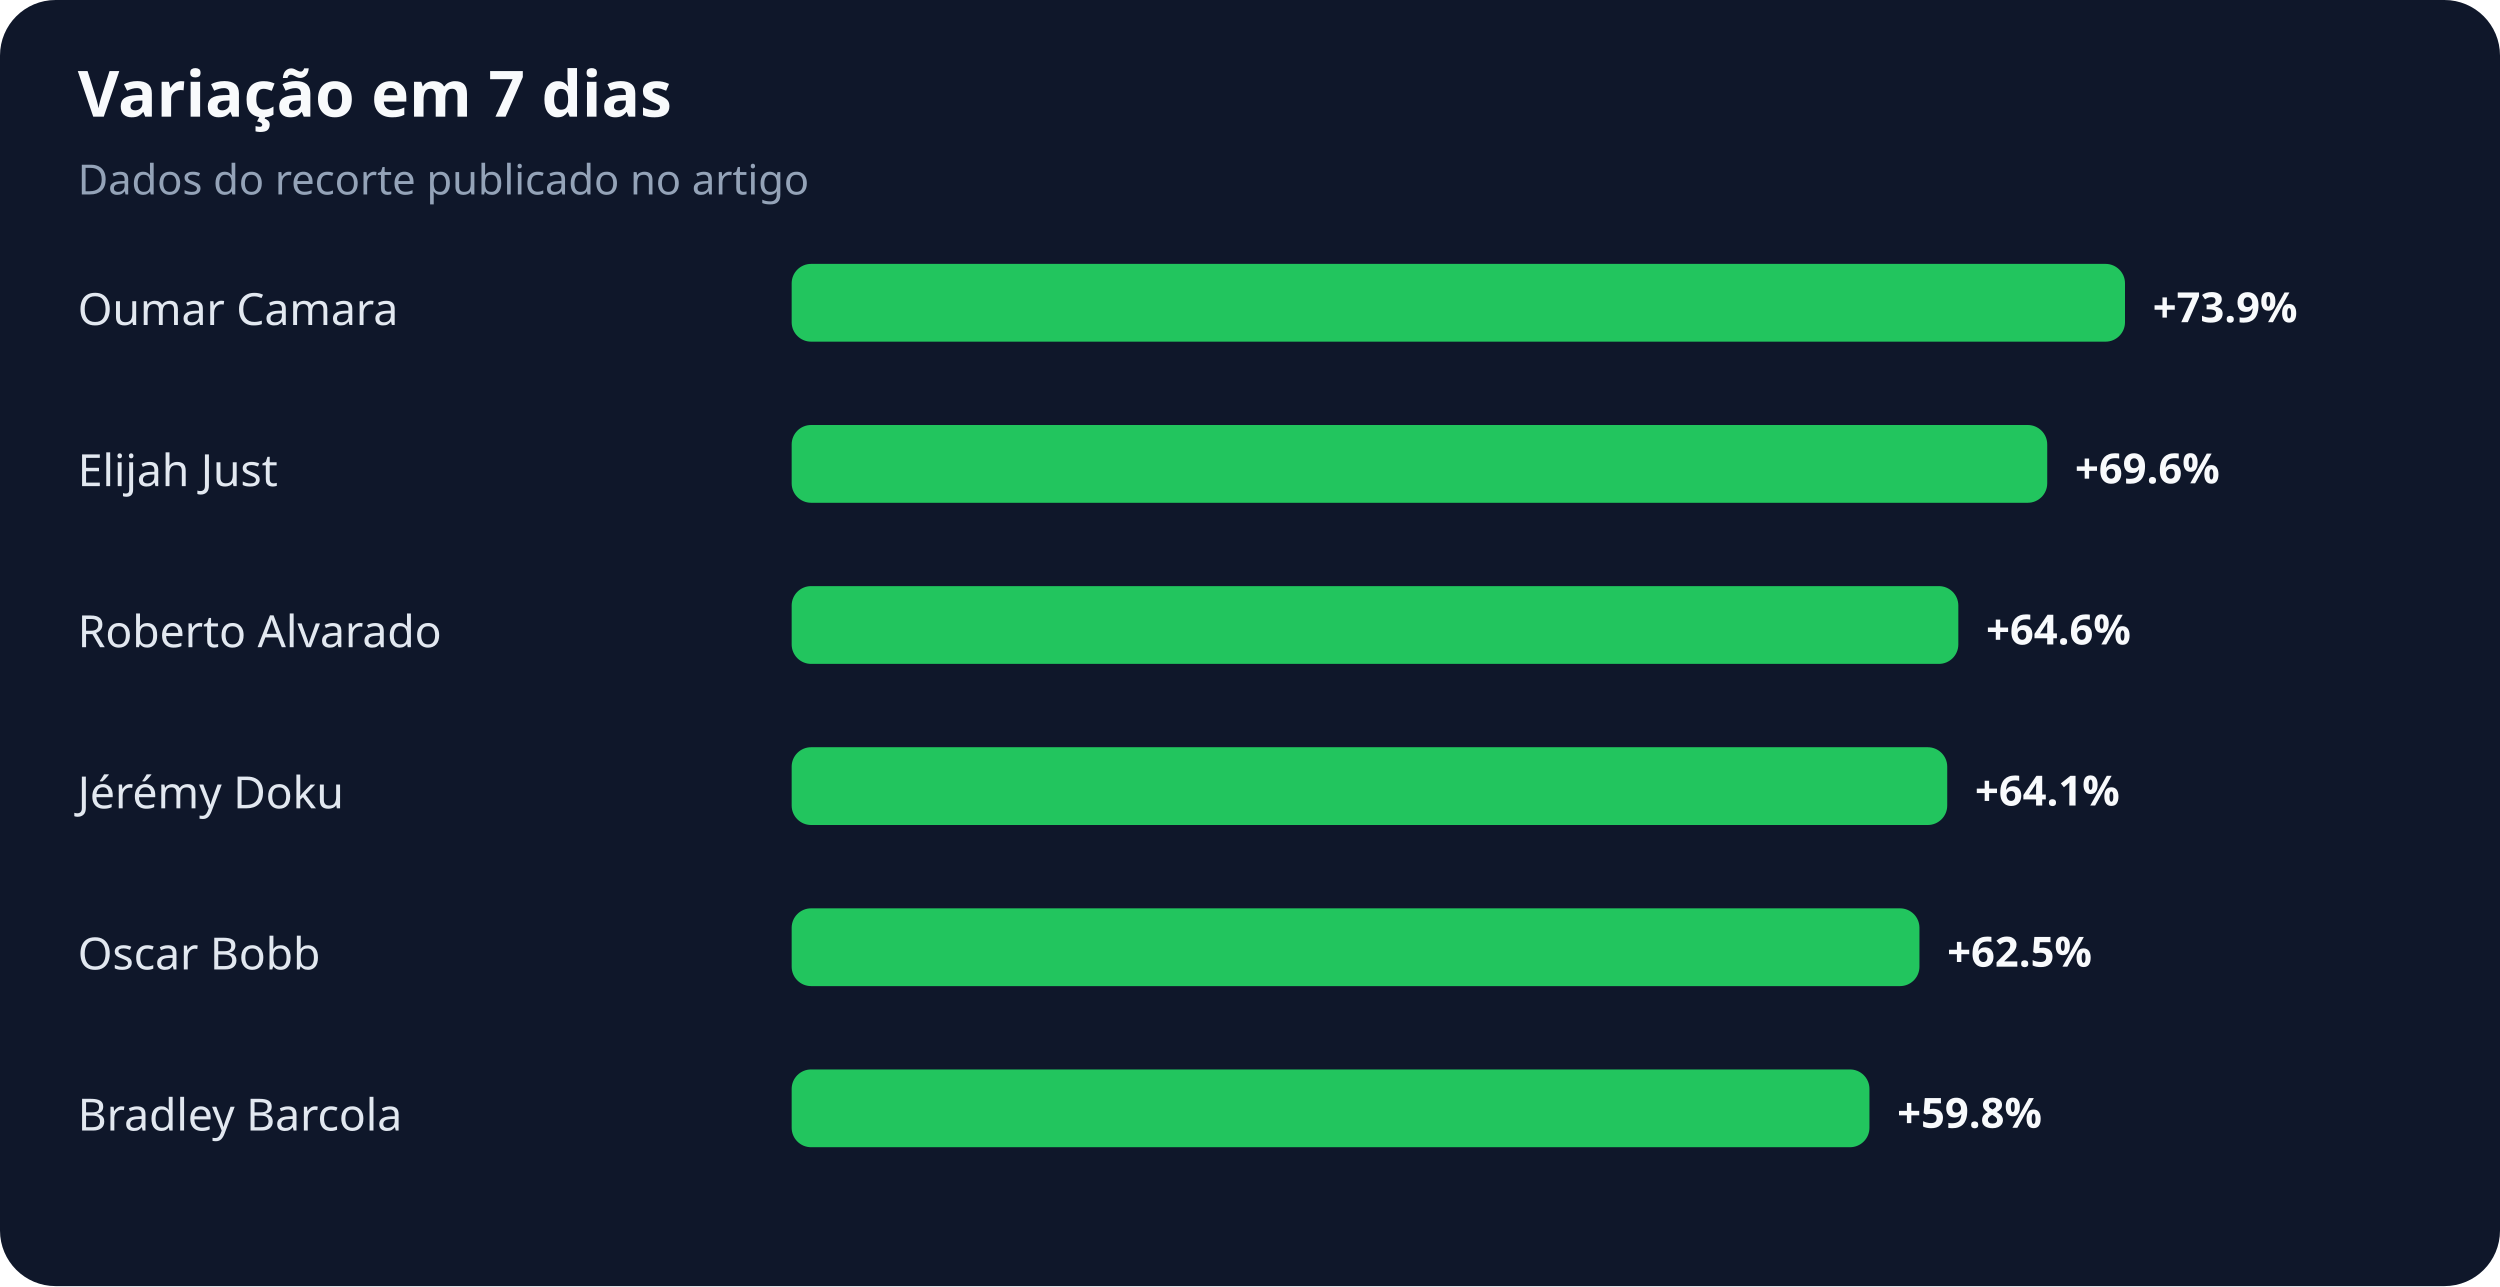
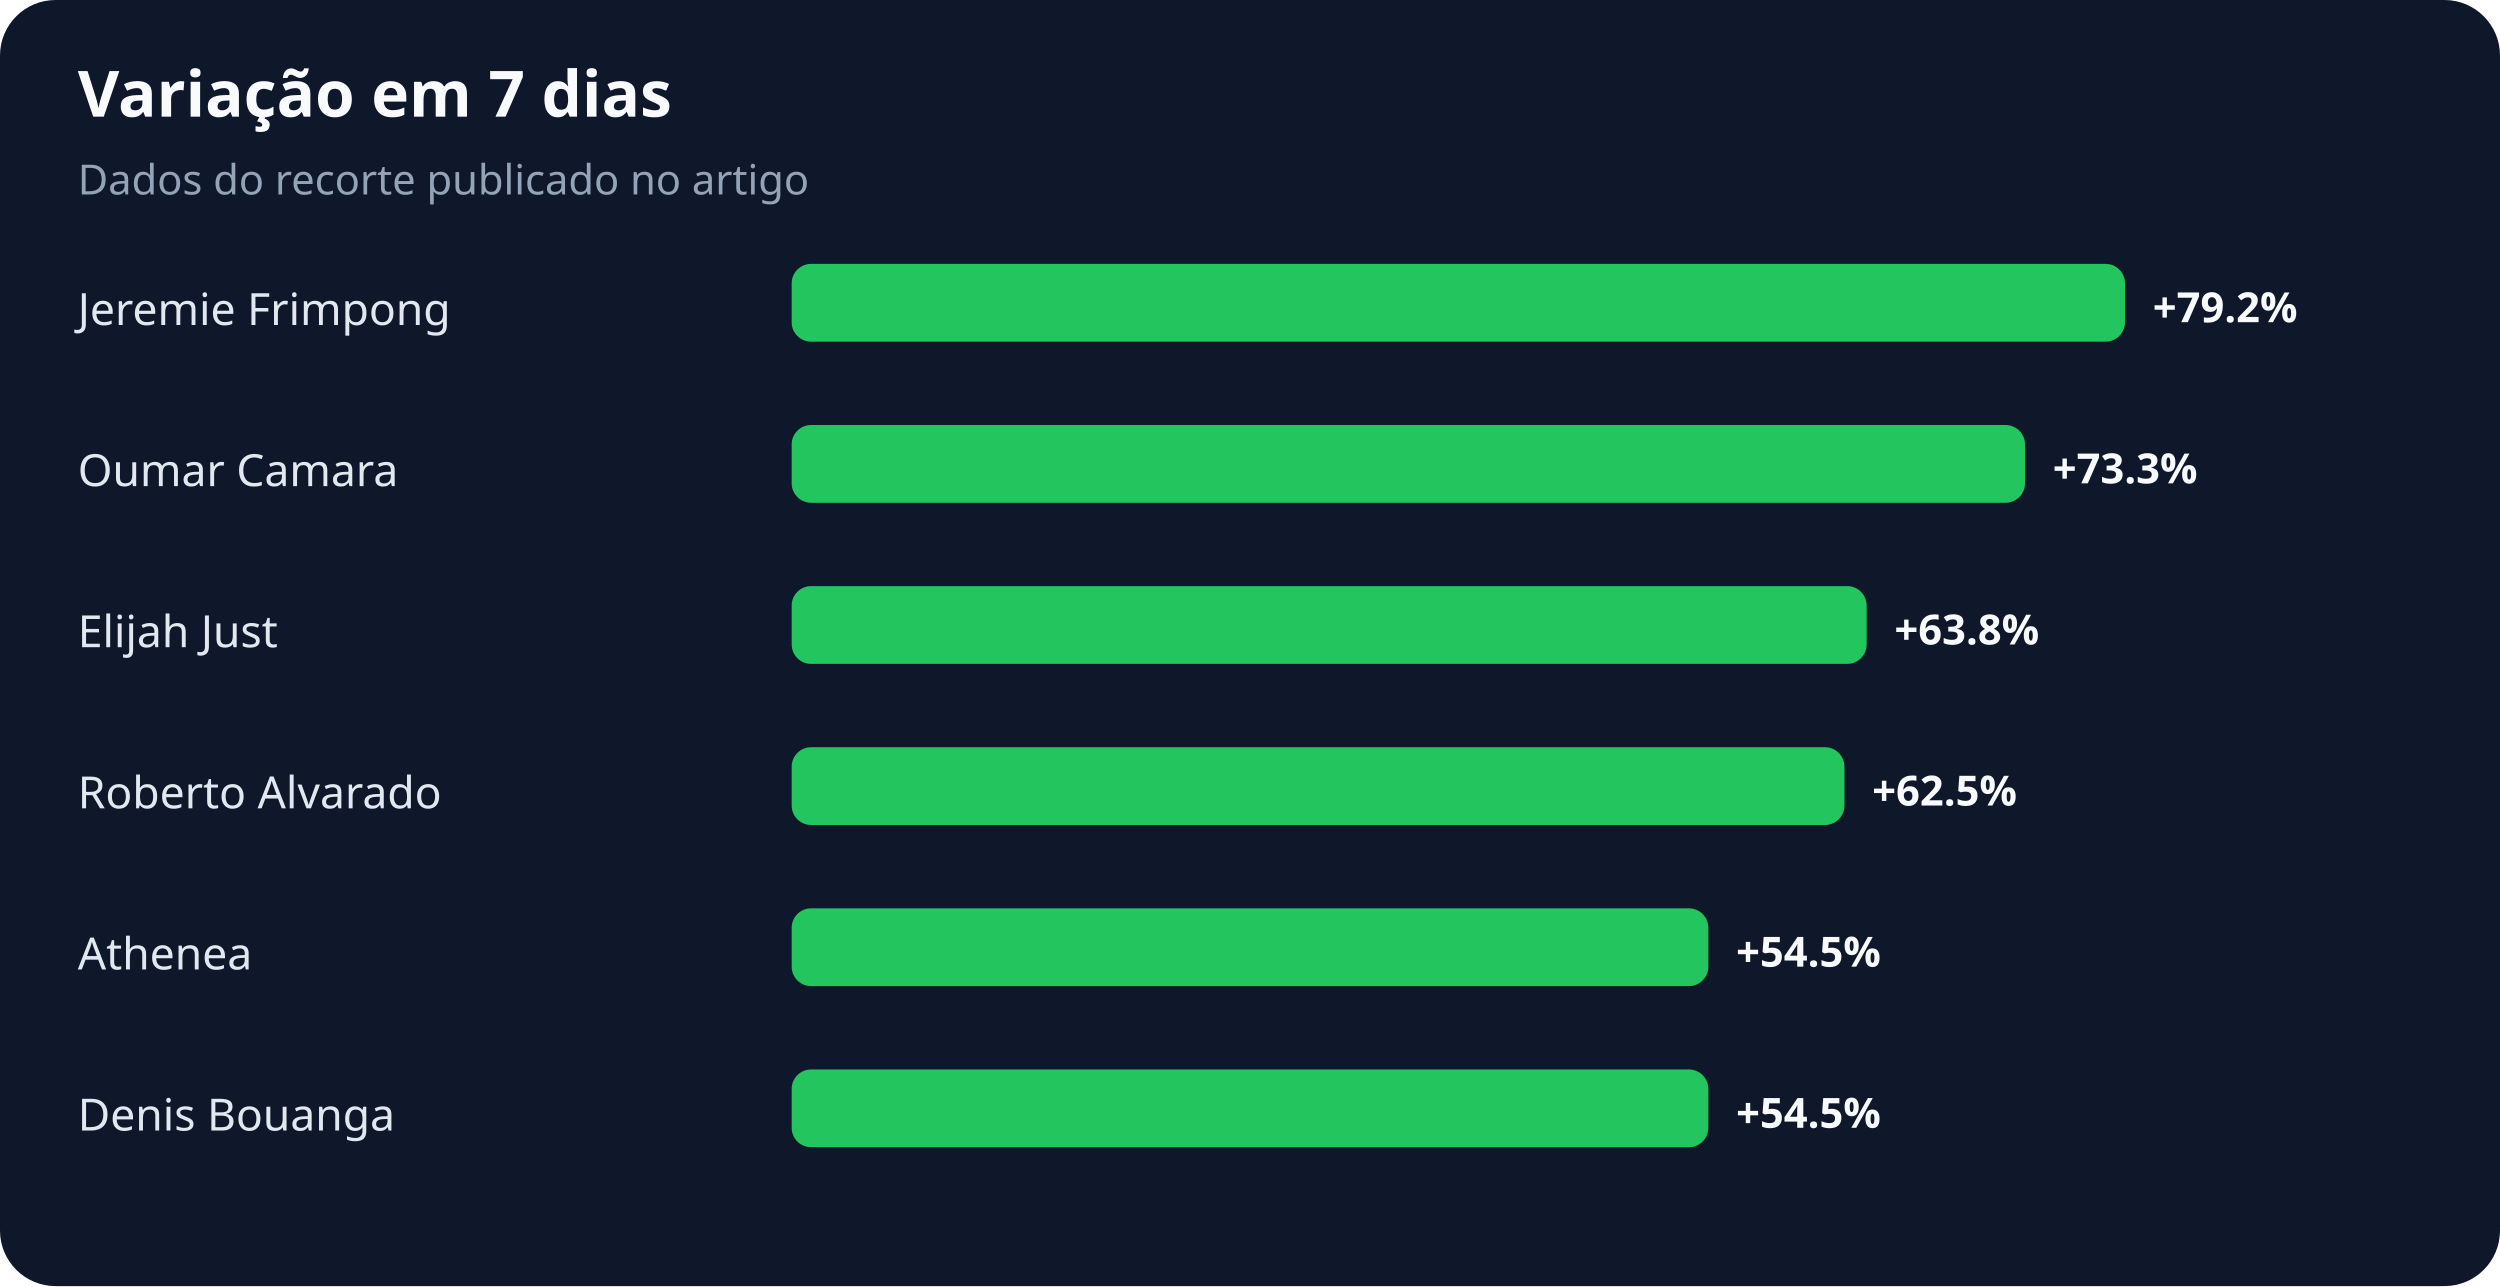
<svg xmlns="http://www.w3.org/2000/svg" width="900" height="463" viewBox="0 0 900 463" role="img" aria-labelledby="title desc">
  <rect width="100%" height="100%" rx="20" fill="#0f172a" />
  <text x="28" y="42" fill="#f8fafc" font-family="system-ui,sans-serif" font-size="23" font-weight="700">Variação em 7 dias</text>
  <text x="28" y="70" fill="#94a3b8" font-family="system-ui,sans-serif" font-size="15">Dados do recorte publicado no artigo</text>
-   <text x="28" y="117" fill="#e2e8f0" font-family="system-ui,sans-serif" font-size="16">Oumar Camara</text>
+   <text x="28" y="117" fill="#e2e8f0" font-family="system-ui,sans-serif" font-size="16">Jeremie Frimpong</text>
  <rect x="285" y="95" width="480" height="28" rx="7" fill="#22c55e" />
-   <text x="775" y="116" fill="#f8fafc" font-family="system-ui,sans-serif" font-size="15" font-weight="700">+73.9%</text>
-   <text x="28" y="175" fill="#e2e8f0" font-family="system-ui,sans-serif" font-size="16">Elijah Just</text>
-   <rect x="285" y="153" width="452" height="28" rx="7" fill="#22c55e" />
-   <text x="747" y="174" fill="#f8fafc" font-family="system-ui,sans-serif" font-size="15" font-weight="700">+69.6%</text>
-   <text x="28" y="233" fill="#e2e8f0" font-family="system-ui,sans-serif" font-size="16">Roberto Alvarado</text>
-   <rect x="285" y="211" width="420" height="28" rx="7" fill="#22c55e" />
-   <text x="715" y="232" fill="#f8fafc" font-family="system-ui,sans-serif" font-size="15" font-weight="700">+64.6%</text>
-   <text x="28" y="291" fill="#e2e8f0" font-family="system-ui,sans-serif" font-size="16">Jérémy Doku</text>
-   <rect x="285" y="269" width="416" height="28" rx="7" fill="#22c55e" />
-   <text x="711" y="290" fill="#f8fafc" font-family="system-ui,sans-serif" font-size="15" font-weight="700">+64.1%</text>
-   <text x="28" y="349" fill="#e2e8f0" font-family="system-ui,sans-serif" font-size="16">Oscar Bobb</text>
-   <rect x="285" y="327" width="406" height="28" rx="7" fill="#22c55e" />
-   <text x="701" y="348" fill="#f8fafc" font-family="system-ui,sans-serif" font-size="15" font-weight="700">+62.5%</text>
-   <text x="28" y="407" fill="#e2e8f0" font-family="system-ui,sans-serif" font-size="16">Bradley Barcola</text>
-   <rect x="285" y="385" width="388" height="28" rx="7" fill="#22c55e" />
-   <text x="683" y="406" fill="#f8fafc" font-family="system-ui,sans-serif" font-size="15" font-weight="700">+59.8%</text>
+   <text x="775" y="116" fill="#f8fafc" font-family="system-ui,sans-serif" font-size="15" font-weight="700">+79.2%</text>
+   <text x="28" y="175" fill="#e2e8f0" font-family="system-ui,sans-serif" font-size="16">Oumar Camara</text>
+   <rect x="285" y="153" width="444" height="28" rx="7" fill="#22c55e" />
+   <text x="739" y="174" fill="#f8fafc" font-family="system-ui,sans-serif" font-size="15" font-weight="700">+73.3%</text>
+   <text x="28" y="233" fill="#e2e8f0" font-family="system-ui,sans-serif" font-size="16">Elijah Just</text>
+   <rect x="285" y="211" width="387" height="28" rx="7" fill="#22c55e" />
+   <text x="682" y="232" fill="#f8fafc" font-family="system-ui,sans-serif" font-size="15" font-weight="700">+63.8%</text>
+   <text x="28" y="291" fill="#e2e8f0" font-family="system-ui,sans-serif" font-size="16">Roberto Alvarado</text>
+   <rect x="285" y="269" width="379" height="28" rx="7" fill="#22c55e" />
+   <text x="674" y="290" fill="#f8fafc" font-family="system-ui,sans-serif" font-size="15" font-weight="700">+62.5%</text>
+   <text x="28" y="349" fill="#e2e8f0" font-family="system-ui,sans-serif" font-size="16">Athenea</text>
+   <rect x="285" y="327" width="330" height="28" rx="7" fill="#22c55e" />
+   <text x="625" y="348" fill="#f8fafc" font-family="system-ui,sans-serif" font-size="15" font-weight="700">+54.5%</text>
+   <text x="28" y="407" fill="#e2e8f0" font-family="system-ui,sans-serif" font-size="16">Denis Bouanga</text>
+   <rect x="285" y="385" width="330" height="28" rx="7" fill="#22c55e" />
+   <text x="625" y="406" fill="#f8fafc" font-family="system-ui,sans-serif" font-size="15" font-weight="700">+54.5%</text>
</svg>
